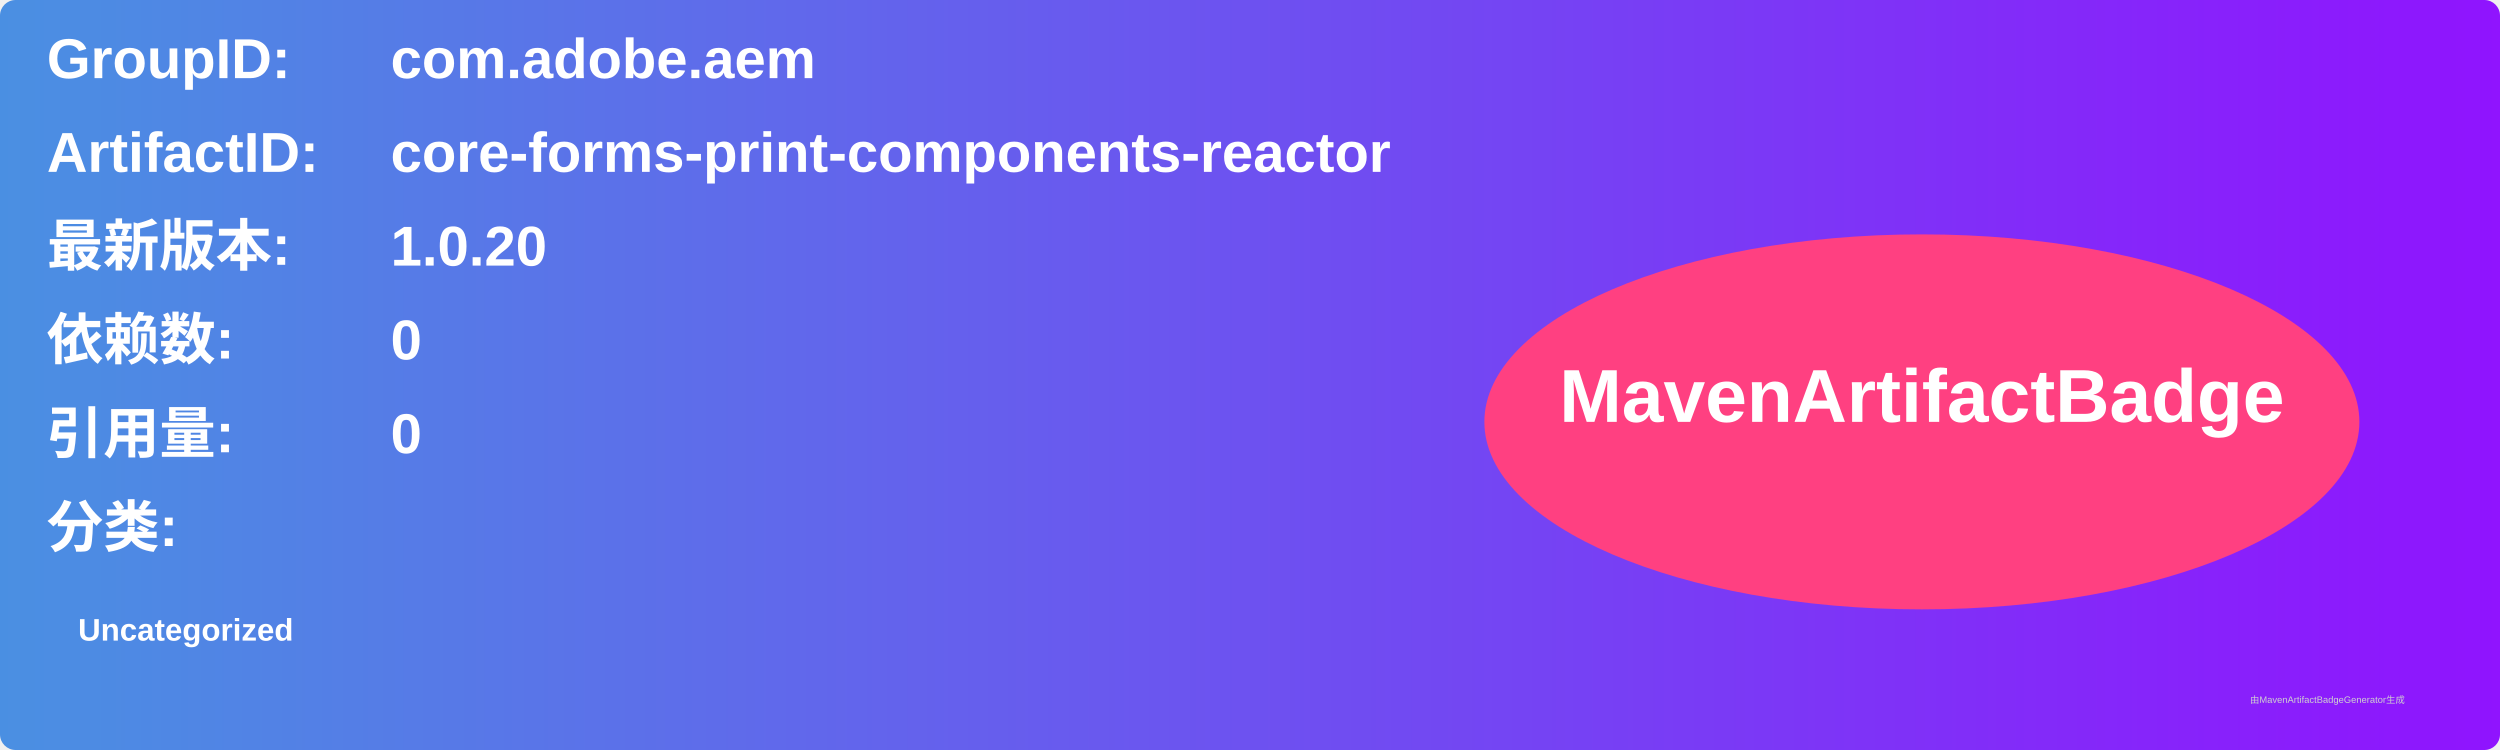
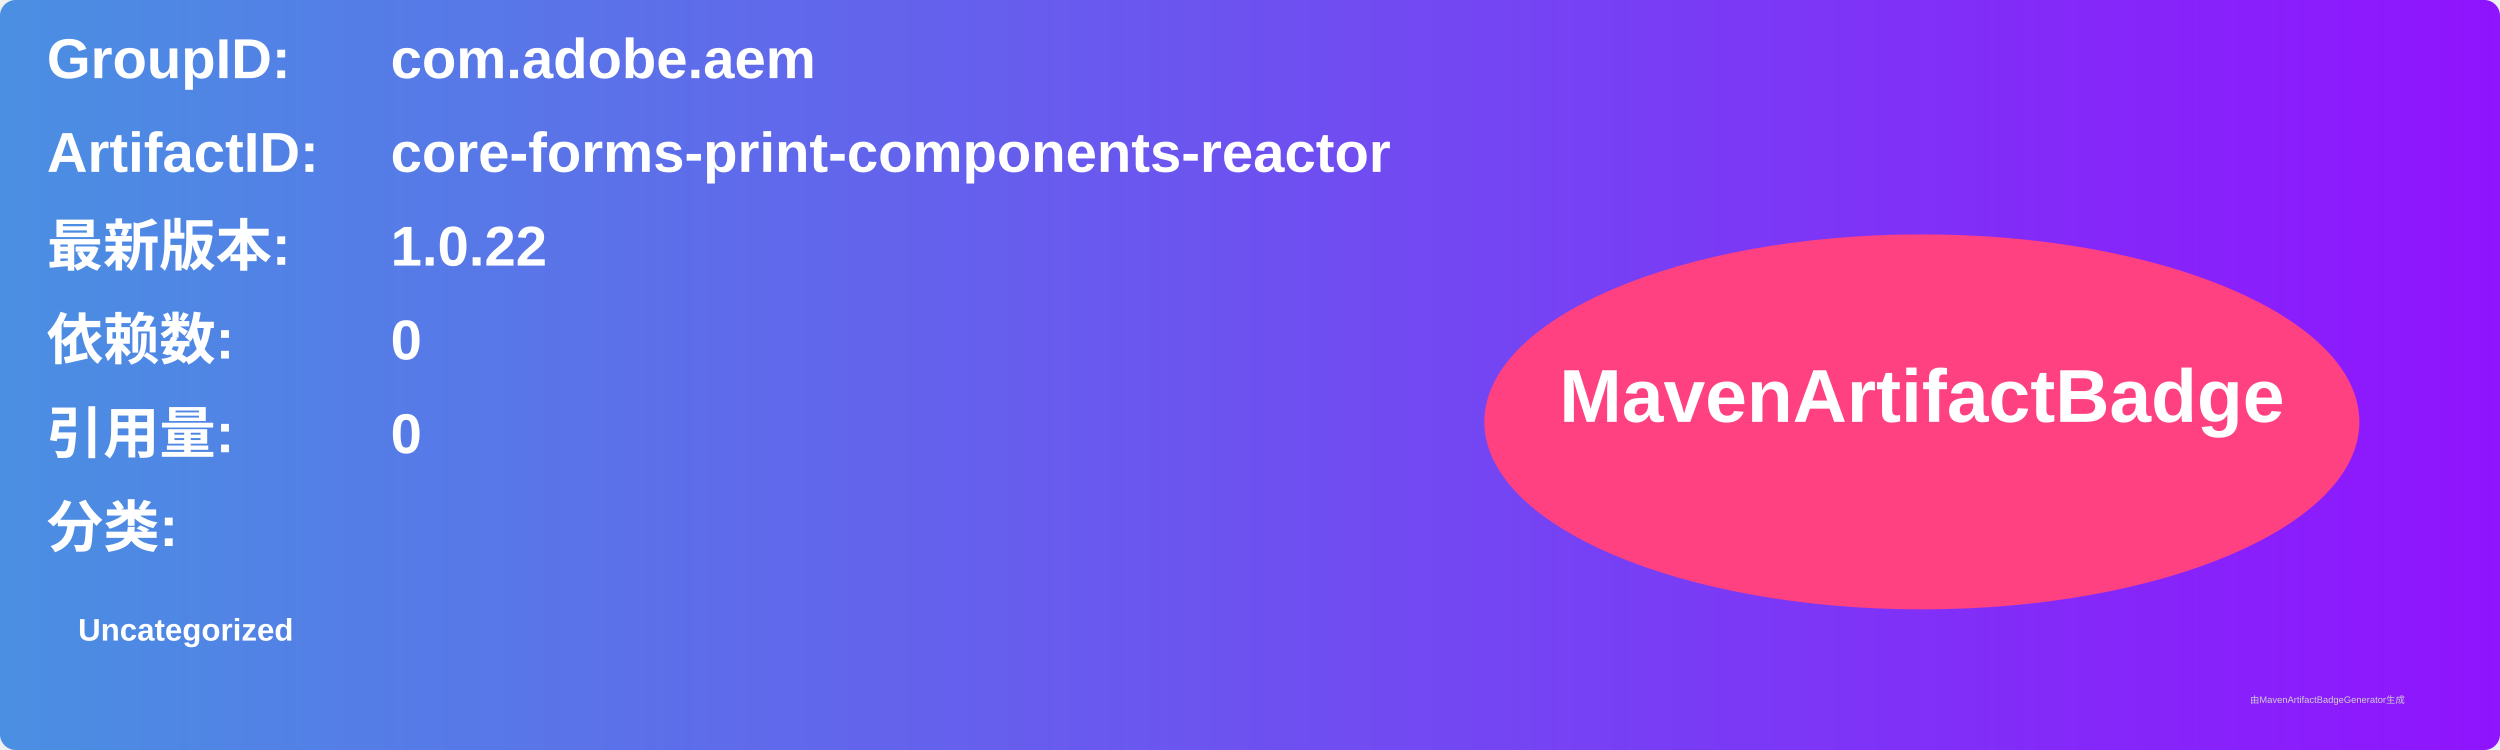
<svg xmlns="http://www.w3.org/2000/svg" width="800" height="240" viewBox="0 0 800 240">
  <linearGradient id="grad" x1="0%" y1="0%" x2="100%" y2="0%">
    <stop offset="0%" stop-color="#4a90e2" />
    <stop offset="100%" stop-color="#9013fe" />
  </linearGradient>
  <rect width="100%" height="100%" rx="5" ry="5" fill="url(#grad)" />
  <g transform="translate(15, 15)">
    <text x="0" y="10" font-family="Arial" font-size="18" fill="white" font-weight="bold" width="260">GroupID:</text>
    <text x="110" y="10" font-family="Arial" font-size="18" fill="white" font-weight="bold" width="460">com.adobe.aem</text>
    <text x="0" y="40" font-family="Arial" font-size="18" fill="white" font-weight="bold" width="260">ArtifactID:</text>
    <text x="110" y="40" font-family="Arial" font-size="18" fill="white" font-weight="bold" width="460">core-forms-print-components-reactor</text>
    <text x="0" y="70" font-family="Arial" font-size="18" fill="white" font-weight="bold">最新版本:</text>
    <text x="110" y="70" font-family="Arial" font-size="18" fill="white" font-weight="bold">
-       <tspan font-weight="bold">1.0.20</tspan>
+       <tspan font-weight="bold">1.0.22</tspan>
    </text>
    <text x="0" y="100" font-family="Arial" font-size="18" fill="white" font-weight="bold">依赖数: </text>
    <text x="110" y="100" font-family="Arial" font-size="18" fill="white">
      <tspan font-weight="bold">0</tspan>
    </text>
    <text x="0" y="130" font-family="Arial" font-size="18" fill="white" font-weight="bold">引用量: </text>
    <text x="110" y="130" font-family="Arial" font-size="18" fill="white">
      <tspan font-weight="bold">0</tspan>
    </text>
    <text x="0" y="160" font-family="Arial" font-size="18" fill="white" font-weight="bold">分类:</text>
    <text x="10" y="190" font-family="Arial" font-size="10" fill="white">
      <tspan font-weight="bold">Uncategorized</tspan>
    </text>
    <ellipse cx="600" cy="120" rx="140" ry="60" fill="#ff4081" />
    <text x="600" y="120" text-anchor="middle" font-family="Arial" font-size="24" fill="white" font-weight="bold">MavenArtifactBadge</text>
  </g>
  <text x="720" y="225" font-family="Arial" font-size="3" fill="#d0d0d0">由MavenArtifactBadgeGenerator生成</text>
</svg>
